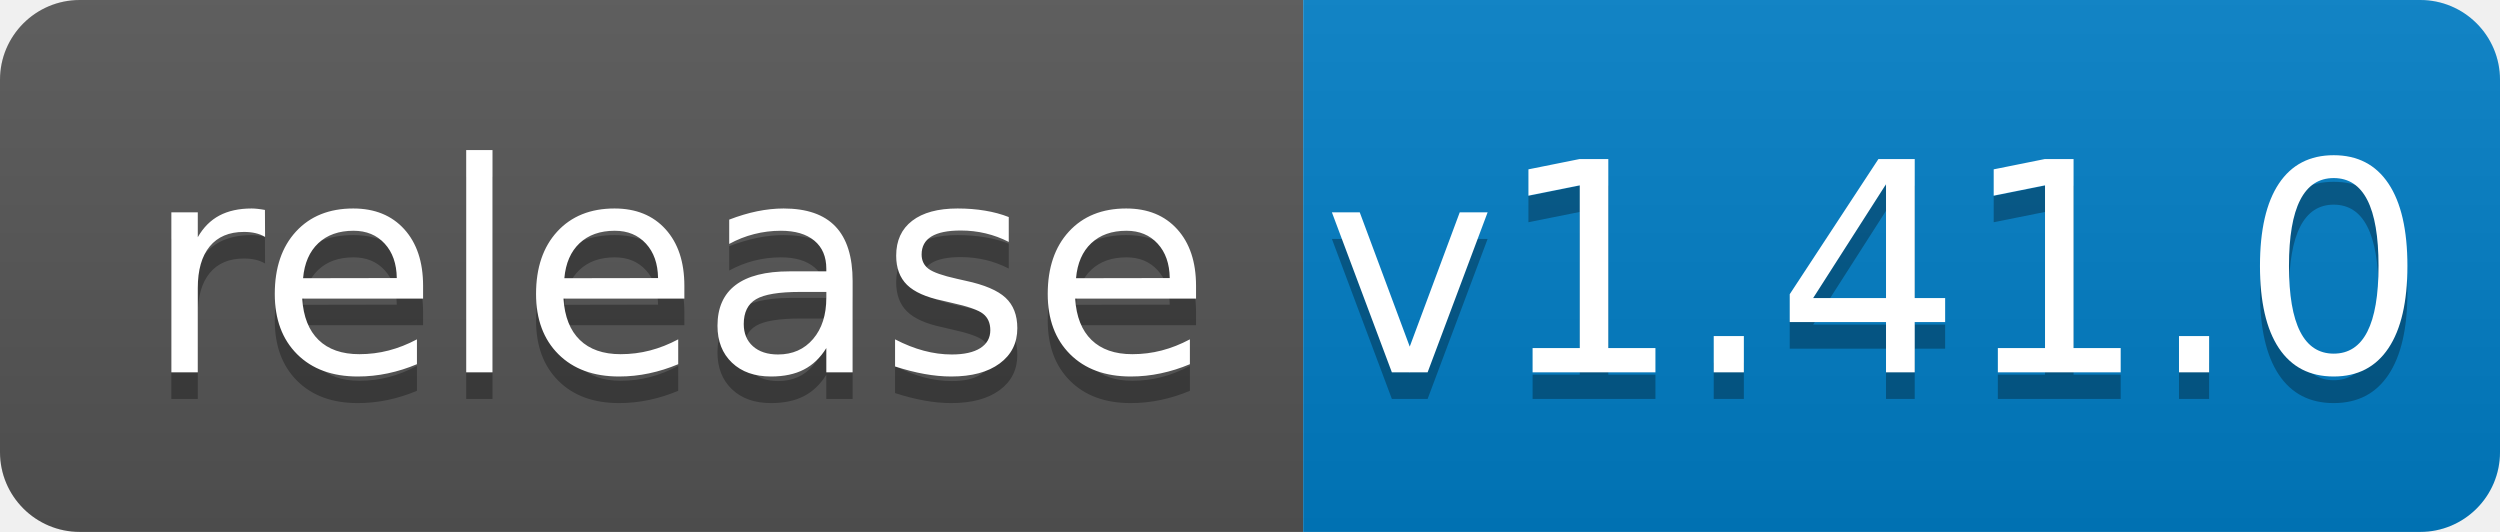
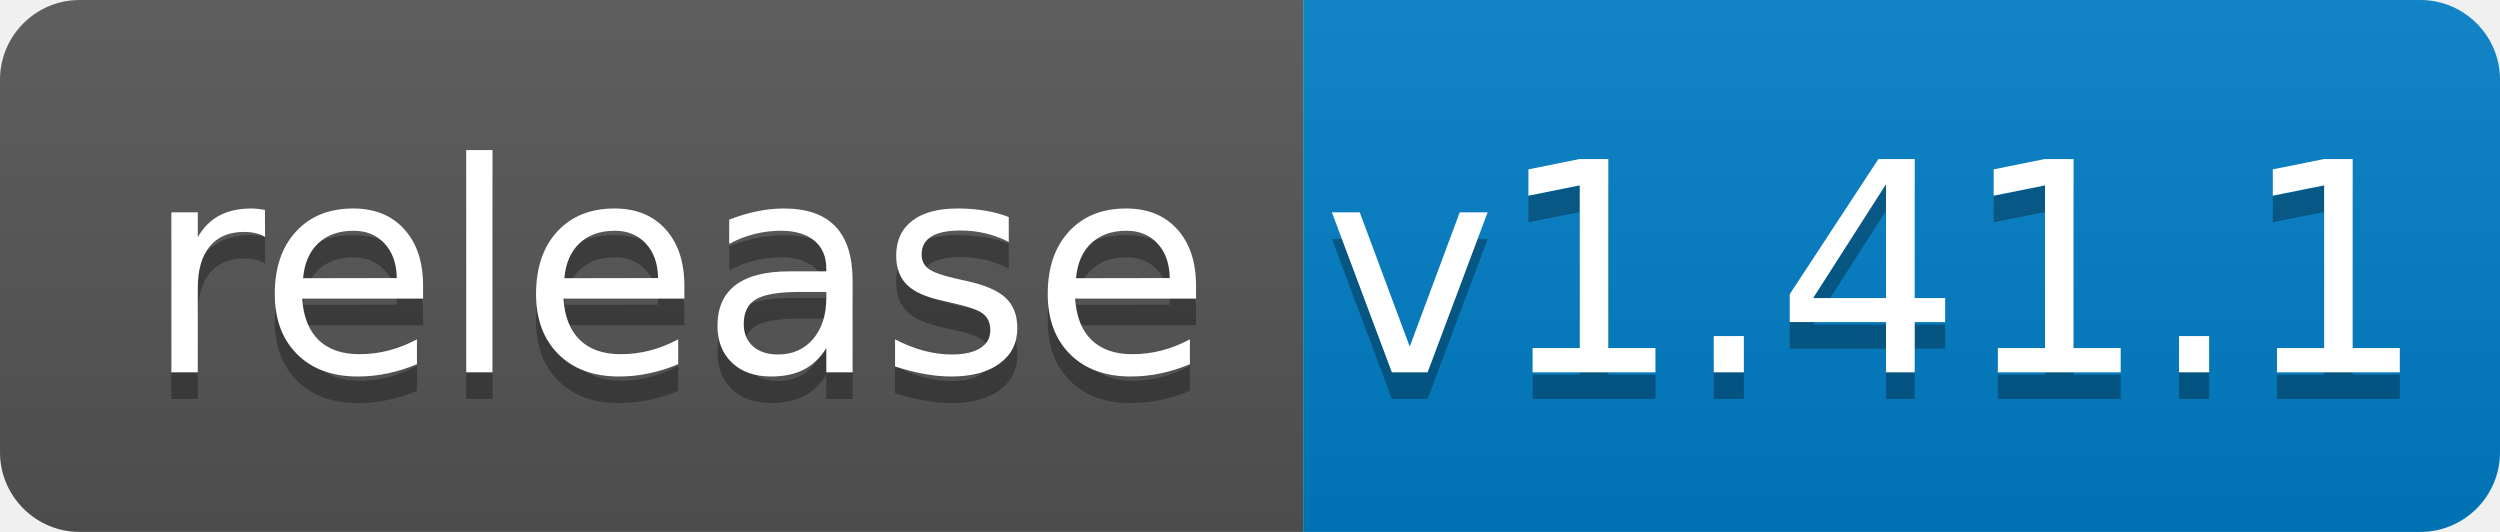
<svg xmlns="http://www.w3.org/2000/svg" width="94" height="20">
  <linearGradient id="b" x2="0" y2="100%">
    <stop offset="0" stop-color="#bbb" stop-opacity=".1" />
    <stop offset="1" stop-opacity=".1" />
  </linearGradient>
  <clipPath id="a">
    <rect width="94" height="20" rx="3" fill="#fff" />
  </clipPath>
  <g clip-path="url(#a)">
    <path fill="#555" d="M0 0h49v20H0z" />
    <path fill="#007ec6" d="M49 0h45v20H49z" />
    <path fill="url(#b)" d="M0 0h94v20H0z" />
  </g>
  <g fill="#fff" text-anchor="middle" font-family="DejaVu Sans,Verdana,Geneva,sans-serif" font-size="110">
    <text x="255" y="150" fill="#010101" fill-opacity=".3" transform="scale(.1)" textLength="390">release</text>
    <text x="255" y="140" transform="scale(.1)" textLength="390">release</text>
-     <text x="705" y="150" fill="#010101" fill-opacity=".3" transform="scale(.1)" textLength="350">v1.41.0</text>
-     <text x="705" y="140" transform="scale(.1)" textLength="350">v1.41.0</text>
+     <text x="705" y="150" fill="#010101" fill-opacity=".3" transform="scale(.1)" textLength="350">v1.41.1</text>
+     <text x="705" y="140" transform="scale(.1)" textLength="350">v1.41.1</text>
  </g>
</svg>
